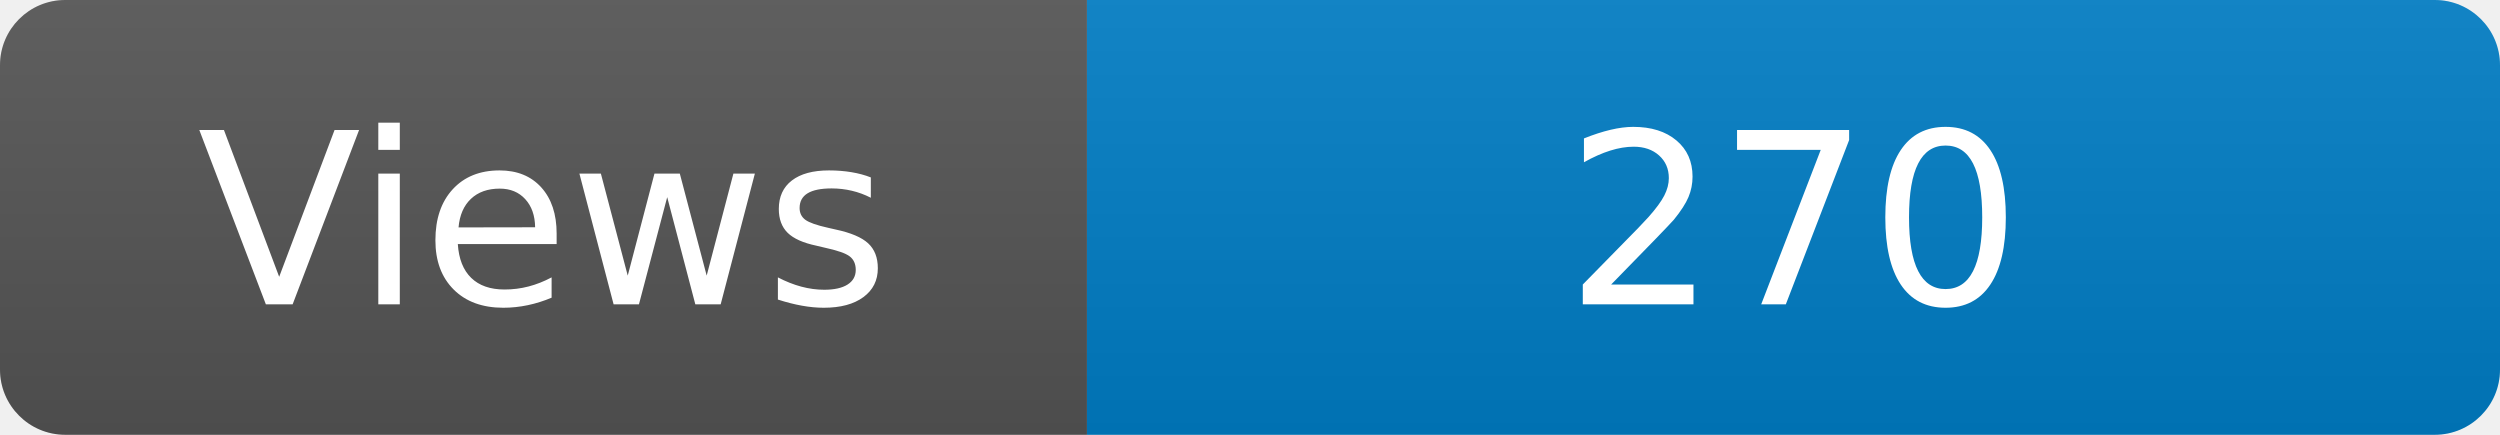
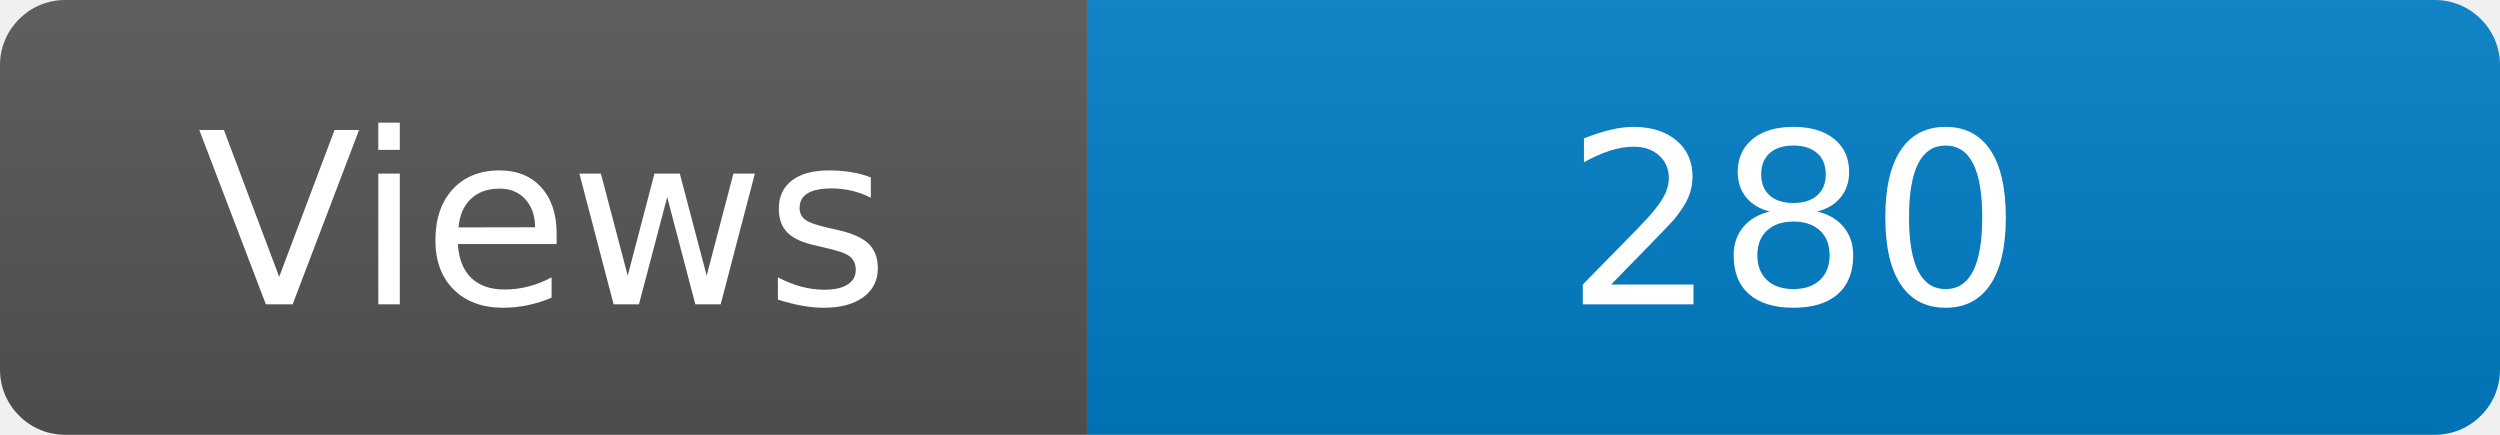
<svg xmlns="http://www.w3.org/2000/svg" width="115" height="20" role="img" aria-label="Maintained?: yes">
  <linearGradient id="s" x2="0" y2="100%">
    <stop offset="0" stop-color="#bbb" stop-opacity=".1" />
    <stop offset="1" stop-opacity=".1" />
  </linearGradient>
  <clipPath id="r">
    <rect width="115" height="20" rx="3" fill="#fff" />
  </clipPath>
  <g clip-path="url(#r)">
    <rect width="50" height="20" fill="#555" />
    <rect x="50" width="160" height="20" fill="#007ec6" />
    <rect width="115" height="20" fill="url(#s)" />
  </g>
  <g fill="#fff" text-anchor="middle" font-family="Verdana,Geneva,DejaVu Sans,sans-serif" font-size="110">
    <text x="250" y="140" transform="scale(.1)" fill="#fff">Views</text>
-     <text x="825" y="140" transform="scale(.1)" fill="#fff">270</text>
+     <text x="825" y="140" transform="scale(.1)" fill="#fff">280</text>
  </g>
</svg>
